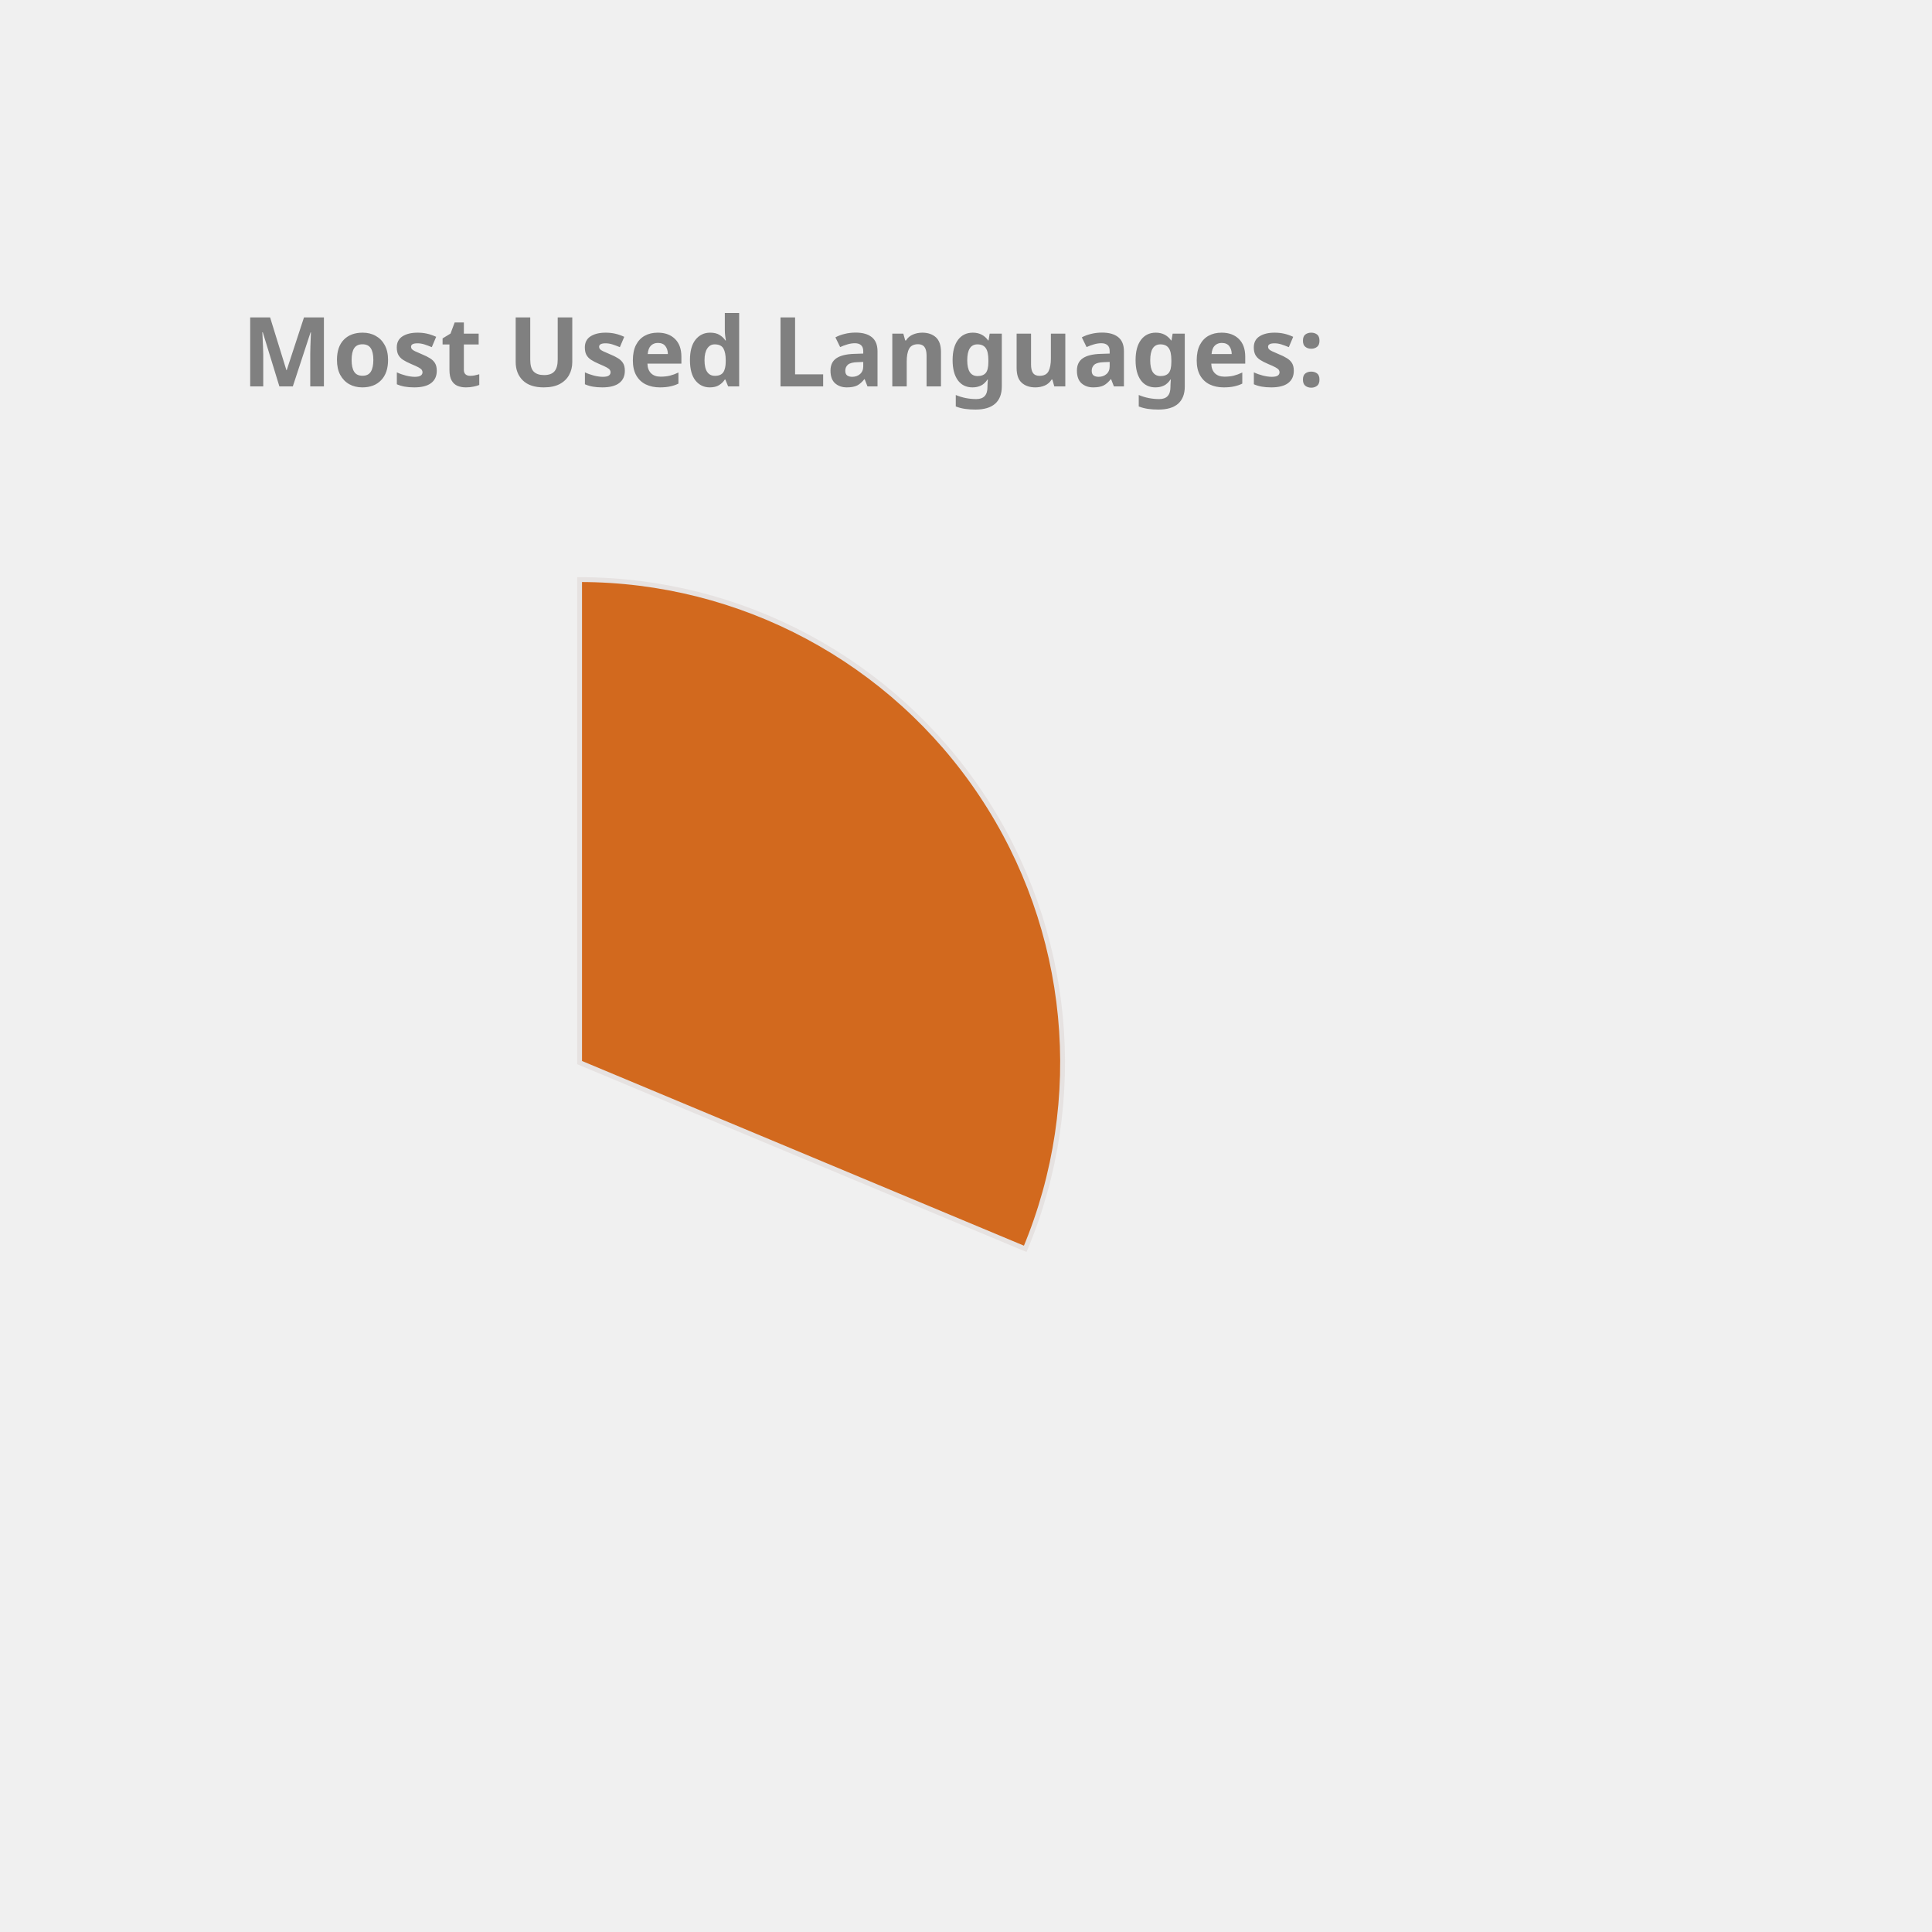
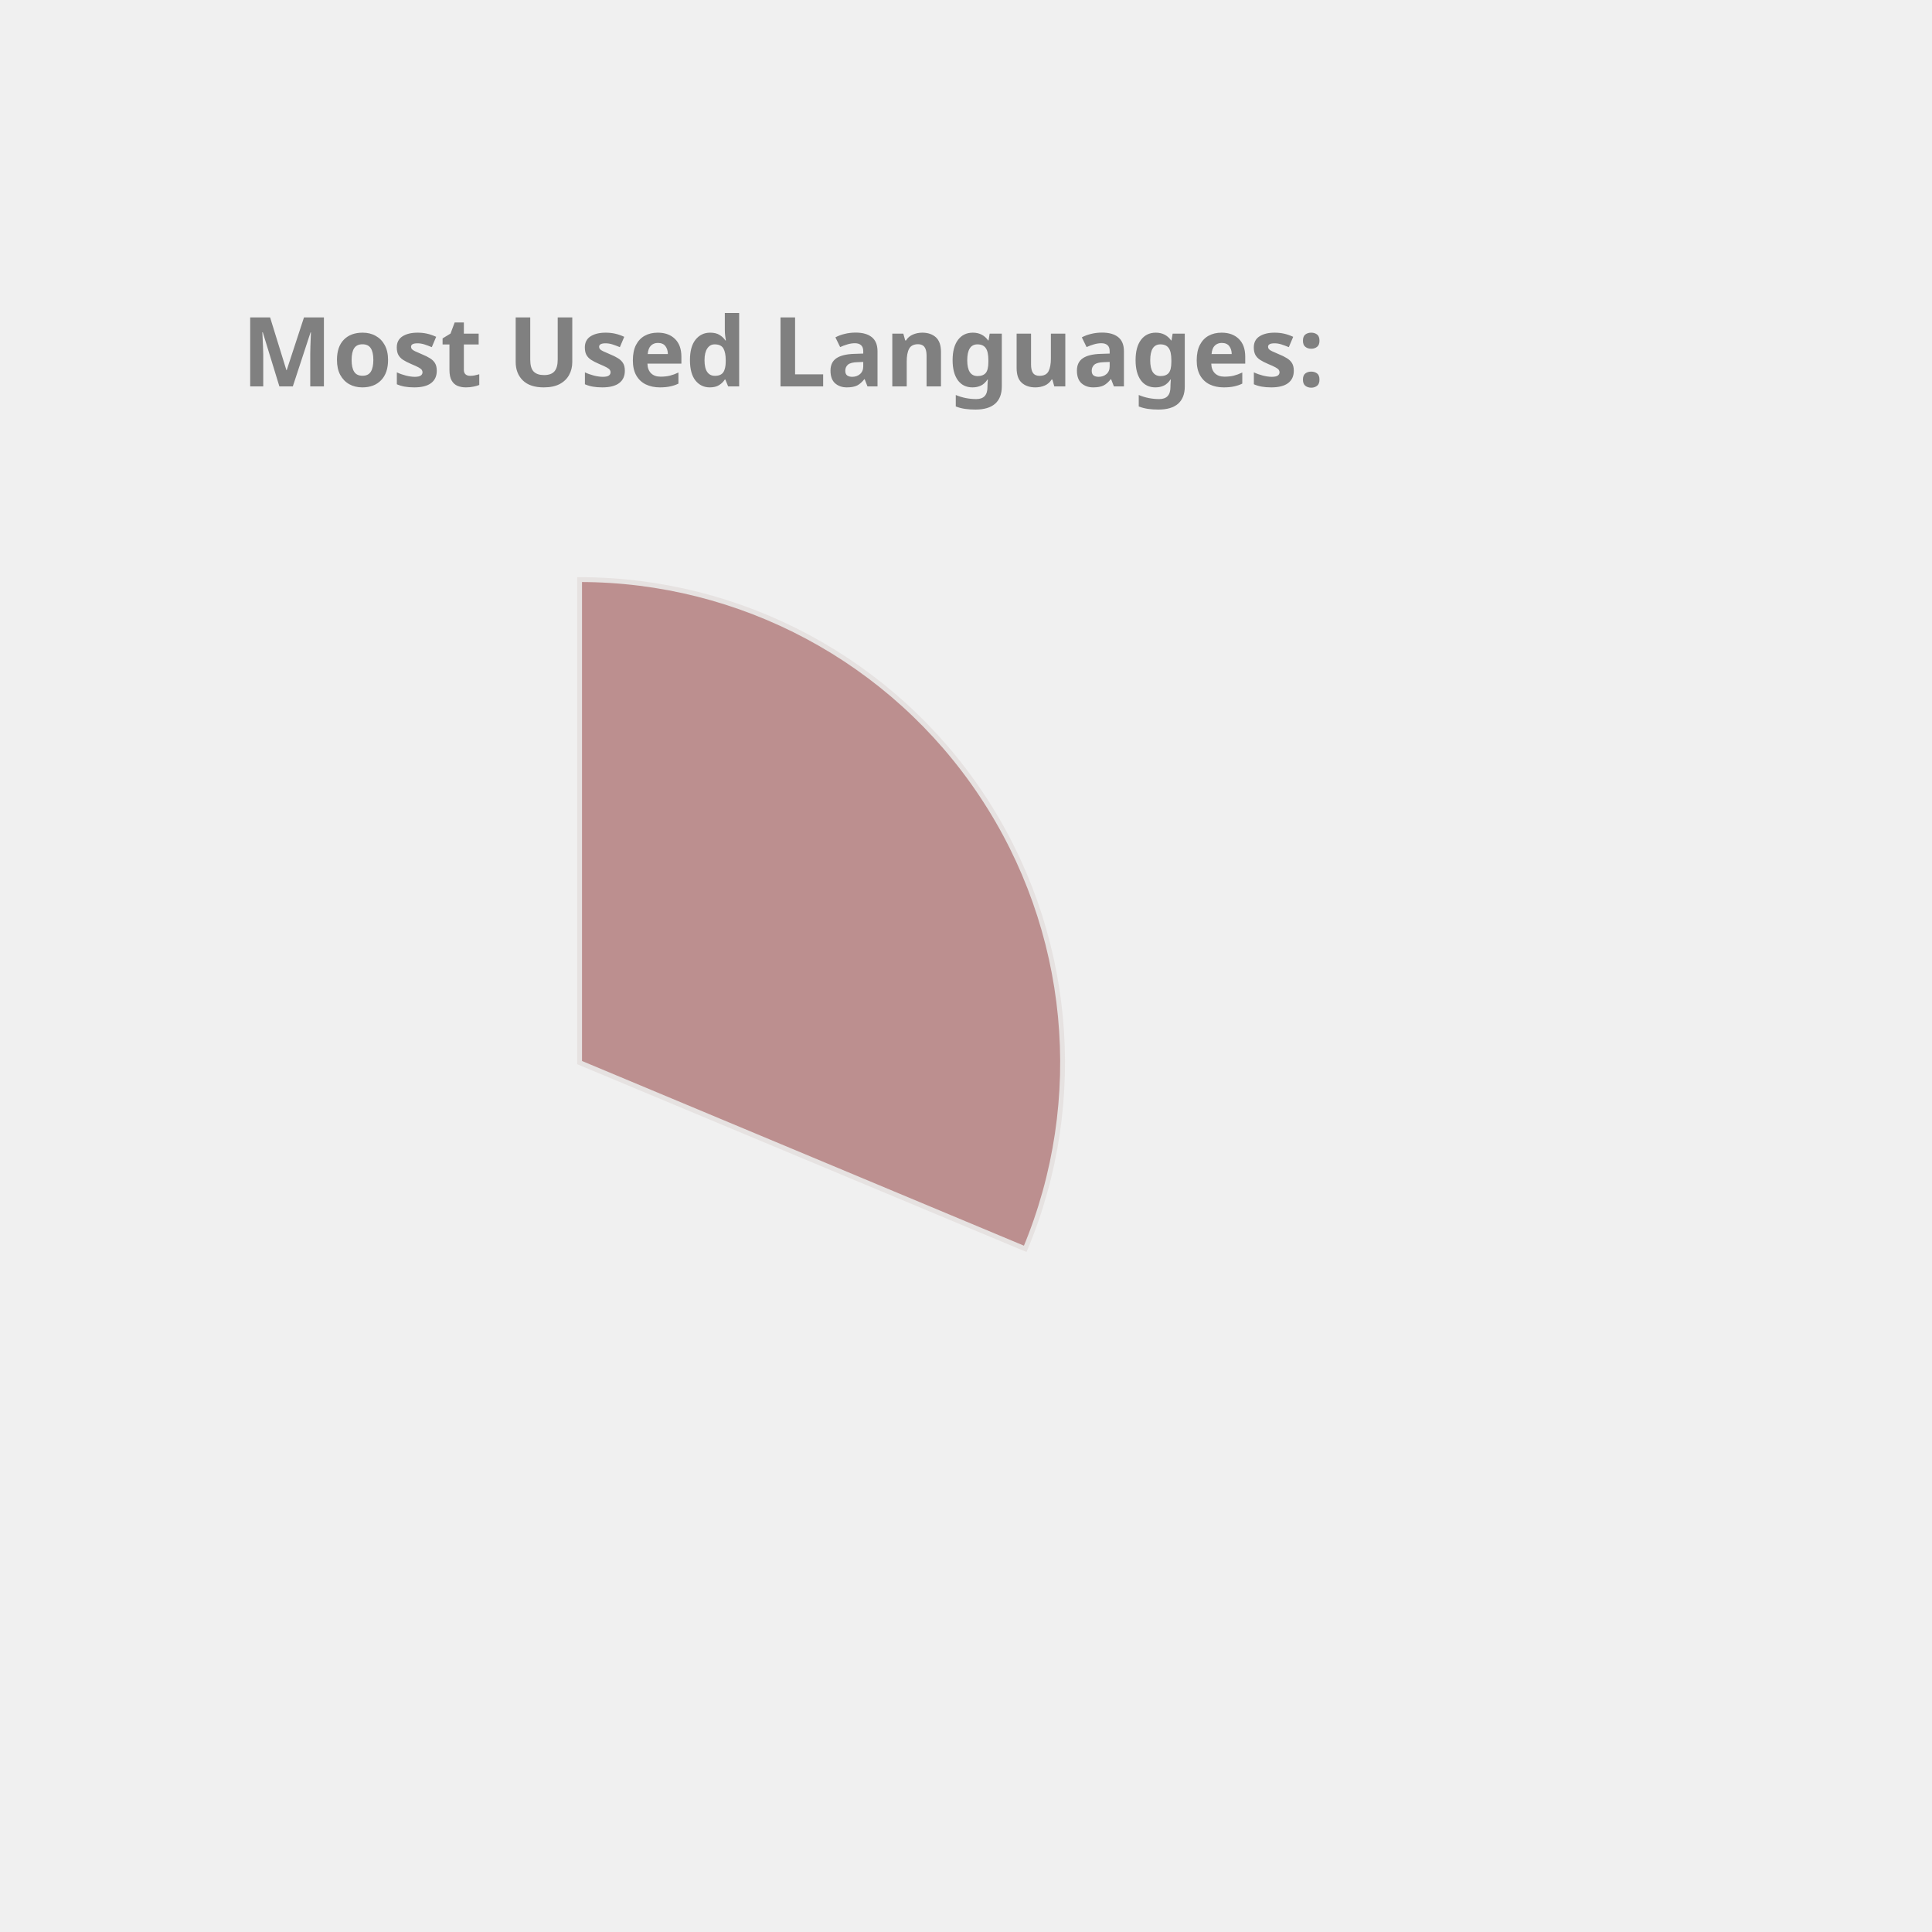
<svg xmlns="http://www.w3.org/2000/svg" height="350px" width="350px" viewBox="0 0 400 400">
  <style> 
        .label {
                font: bold 20px sans-serif;
                color: #404040;
                -webkit-text-stroke: 1px white;
        }

        path {
                stroke: #E6E2E1;
                stroke-width: 1px;
                transform: translate(60px, 100px);
        }

        .path_1 {
                animation: fadeIn 5s linear forwards;
        }

        .path_2 {
                transform: scale(0);
                animation: fadeIn 5s linear forwards 5s;
        }


        
        .path_3 {
                transform: scale(0);
                animation: fadeIn 5s linear forwards 10s;
        }


        .path_4 {
                transform: scale(0);
                animation: fadeIn 5s linear forwards 15s;
        }

        .path_5 {
                transform: scale(0);
                animation: fadeIn 5s linear forwards 20s;
        }

        .path_6 {
                transform: scale(0);
                animation: fadeIn 5s linear forwards 25s;
        }

        .path_7 {
                transform: scale(0);
                animation: fadeIn 5s linear forwards 30s;
        }

        .path_8 {
                transform: scale(0);
                animation: fadeIn 5s linear forwards 35s;
        }

        .path_9 {
                transform: scale(0);
                animation: fadeIn 5s linear forwards 40s;
        }

        .path_10 {
                transform: scale(0);
                animation: fadeIn 5s linear forwards 45s;
        }

        @keyframes fadeIn {
                0% {                        
                        transform: translate(250px, 300px) rotate(0deg) scale(0);
                        
                }
                50% {
                        transform: translate(150px, 220px) rotate(180deg) scale(0.5);
                        
                }
                
                100% {
                        transform: translate(60px, 120px) rotate(360deg) scale(1);
                        
                }
        }
        .txt_1 {
                opacity: 0;
                animation: txtShow 5s linear forwards 0s;
        }

        .txt_2 {
                opacity: 0;
                animation: txtShow 5s linear forwards 5s;
        }

        .txt_3 {
                opacity: 0;
                animation: txtShow 5s linear forwards 10s;
        }

        .txt_4 {
                opacity: 0;
                animation: txtShow 5s linear forwards 15s;
        }

        .txt_5 {
                opacity: 0;
                animation: txtShow 5s linear forwards 20s;
        }

        .txt_6 {
                opacity: 0;
                animation: txtShow 5s linear forwards 25s;
        }

        .txt_7 {
                opacity: 0;
                animation: txtShow 5s linear forwards 30s;
        }

        .txt_8 {
                opacity: 0;
                animation: txtShow 5s linear forwards 35s;
        }

        .txt_9 {
                opacity: 0;
                animation: txtShow 5s linear forwards 40s;
        }

        .txt_10 {
                opacity: 0;
                animation: txtShow 5s linear forwards 45s;
        }

        @keyframes txtShow {
                0% {                        
                        opacity: 0;
                        transform: translate(0px, 0px) scale(0);
                }
                100% {
                        opacity: 1;
                        transform: translate(0px, 0px) scale(1);
                        
                }
        }
</style>
-   <path class="path_1" d="M 60,120 L 60,20 A 100,100 0 0 1 152.267,158.558 Z" fill="Chocolate" stroke="#fff" stroke-width="2" />
-   <text class="txt_1" x="260" y="150" fill="Chocolate" stroke="Chocolate" stroke-width="1">C++</text>
-   <path class="path_2" d="M 60,120 L 152.267,158.558 A 100,100 0 0 1 13.485,208.523 Z" fill="Orchid" stroke="#fff" stroke-width="2" />
-   <text class="txt_2" x="260" y="170" fill="Orchid" stroke="Orchid" stroke-width="1">JavaScript</text>
-   <path class="path_3" d="M 60,120 L 13.485,208.523 A 100,100 0 0 1 -39.211,132.533 Z" fill="IndianRed" stroke="#fff" stroke-width="2" />
-   <text class="txt_3" x="260" y="190" fill="IndianRed" stroke="IndianRed" stroke-width="1">Jupyter Notebook</text>
-   <path class="path_4" d="M 60,120 L -39.211,132.533 A 100,100 0 0 1 -7.995,46.674 Z" fill="CornflowerBlue" stroke="#fff" stroke-width="2" />
-   <text class="txt_4" x="260" y="210" fill="CornflowerBlue" stroke="CornflowerBlue" stroke-width="1">Java</text>
-   <path class="path_5" d="M 60,120 L -7.995,46.674 A 100,100 0 0 1 36.961,22.69 Z" fill="MediumSlateBlue" stroke="#fff" stroke-width="2" />
-   <text class="txt_5" x="260" y="230" fill="MediumSlateBlue" stroke="MediumSlateBlue" stroke-width="1">HTML</text>
-   <path class="path_6" d="M 60,120 L 36.961,22.69 A 100,100 0 0 1 54.976,20.126 Z" fill="Tan" stroke="#fff" stroke-width="2" />
-   <text class="txt_6" x="260" y="250" fill="Tan" stroke="Tan" stroke-width="1">TypeScript</text>
-   <path class="path_7" d="M 60,120 L 54.976,20.126 A 100,100 0 0 1 59.372,20.002 Z" fill="RosyBrown" stroke="#fff" stroke-width="2" />
-   <text class="txt_7" x="260" y="270" fill="RosyBrown" stroke="RosyBrown" stroke-width="1">CSS</text>
+   <path class="path_1" d="M 60,120 L 60,20 A 100,100 0 0 1 152.267,158.558 Z" fill="RosyBrown" stroke="#fff" stroke-width="2" />
+   <text class="txt_1" x="260" y="150" fill="RosyBrown" stroke="RosyBrown" stroke-width="1">C++</text>
+   <path class="path_2" d="M 60,120 L 152.267,158.558 A 100,100 0 0 1 13.485,208.523 Z" fill="DodgerBlue" stroke="#fff" stroke-width="2" />
+   <text class="txt_2" x="260" y="170" fill="DodgerBlue" stroke="DodgerBlue" stroke-width="1">JavaScript</text>
+   <path class="path_3" d="M 60,120 L 13.485,208.523 A 100,100 0 0 1 -39.211,132.533 Z" fill="Coral" stroke="#fff" stroke-width="2" />
+   <text class="txt_3" x="260" y="190" fill="Coral" stroke="Coral" stroke-width="1">Jupyter Notebook</text>
+   <path class="path_4" d="M 60,120 L -39.211,132.533 A 100,100 0 0 1 -7.995,46.674 Z" fill="Salmon" stroke="#fff" stroke-width="2" />
+   <text class="txt_4" x="260" y="210" fill="Salmon" stroke="Salmon" stroke-width="1">Java</text>
+   <path class="path_5" d="M 60,120 L -7.995,46.674 A 100,100 0 0 1 36.961,22.69 Z" fill="Tan" stroke="#fff" stroke-width="2" />
+   <text class="txt_5" x="260" y="230" fill="Tan" stroke="Tan" stroke-width="1">HTML</text>
+   <path class="path_6" d="M 60,120 L 36.961,22.69 A 100,100 0 0 1 54.976,20.126 Z" fill="Chocolate" stroke="#fff" stroke-width="2" />
+   <text class="txt_6" x="260" y="250" fill="Chocolate" stroke="Chocolate" stroke-width="1">TypeScript</text>
+   <path class="path_7" d="M 60,120 L 54.976,20.126 A 100,100 0 0 1 59.372,20.002 Z" fill="Orchid" stroke="#fff" stroke-width="2" />
+   <text class="txt_7" x="260" y="270" fill="Orchid" stroke="Orchid" stroke-width="1">CSS</text>
  <g class="label">
    <text x="50" y="80" fill="grey">Most Used Languages:</text>
  </g>
</svg>
